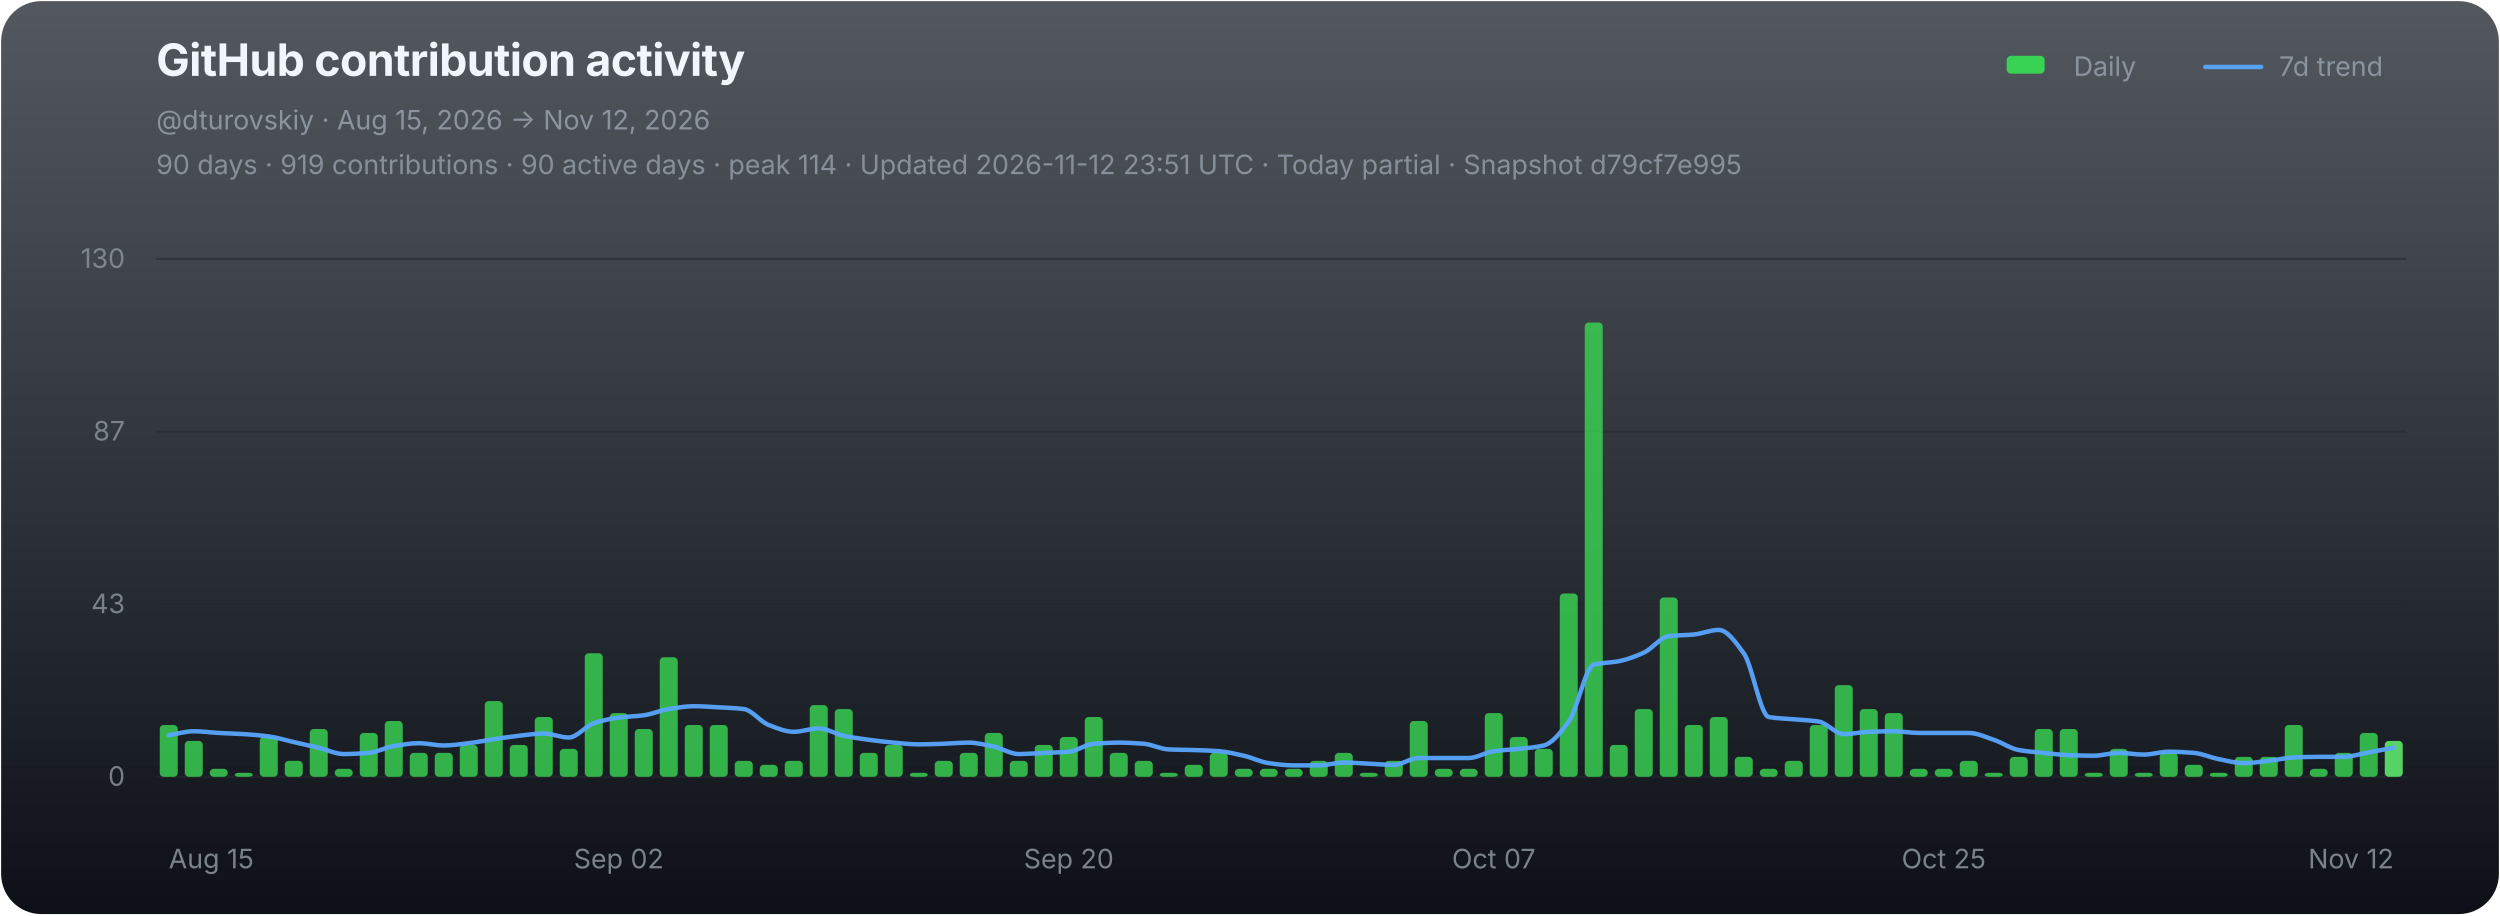
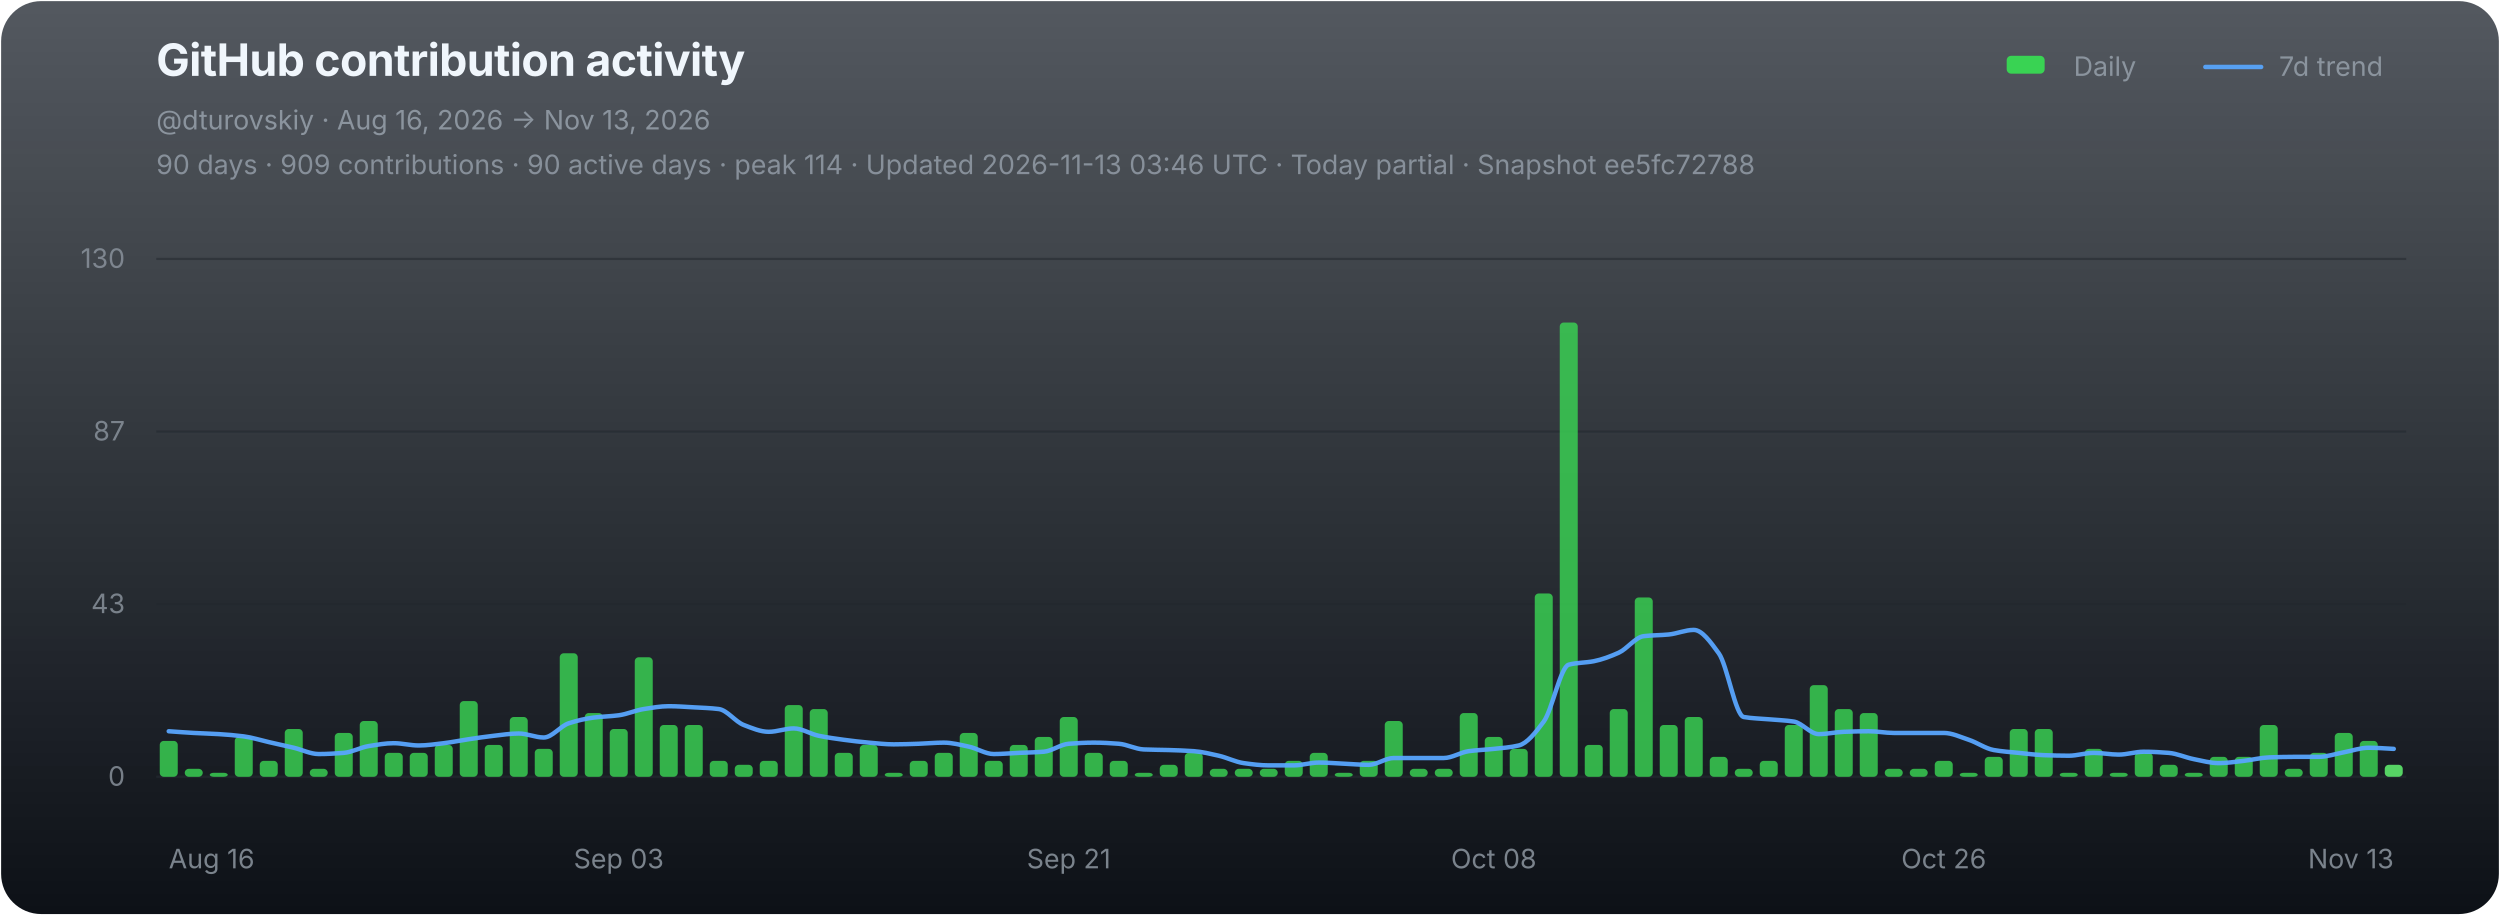
<svg xmlns="http://www.w3.org/2000/svg" width="1120" height="410" viewBox="0 0 1120 410" role="img" aria-labelledby="chart-title chart-desc">
  <defs>
    <linearGradient id="chart-bg" x1="0" y1="0" x2="0" y2="1">
      <stop offset="0" stop-color="#111821" stop-opacity="0.72" />
      <stop offset="1" stop-color="#0d1117" stop-opacity="1" />
    </linearGradient>
  </defs>
  <rect x="0.5" y="0.5" width="1119" height="409" rx="18" fill="url(#chart-bg)" stroke="none" />
  <g font-family="-apple-system,BlinkMacSystemFont,'Segoe UI',sans-serif">
    <text x="70" y="34" fill="#f0f6fc" font-size="20" font-weight="700" letter-spacing="-0.25">GitHub contribution activity</text>
-     <text x="70" y="58" fill="#8b949e" font-size="12">@dturovskiy · Aug 15, 2026 → Nov 12, 2026</text>
-     <text x="70" y="78" fill="#8b949e" font-size="12" opacity="0.94">90 days · 919 contributions · 90 active days · peak 114 · Updated 2026-11-12 23:51 UTC · Today partial · Snapshot d79cf7e995</text>
+     <text x="70" y="58" fill="#8b949e" font-size="12">@dturovskiy · Aug 16, 2026 → Nov 13, 2026</text>
+     <text x="70" y="78" fill="#8b949e" font-size="12" opacity="0.94">90 days · 909 contributions · 90 active days · peak 114 · Updated 2026-11-13 03:46 UTC · Today partial · Snapshot ee5fc72788</text>
    <g transform="translate(896,30)" font-size="12" fill="#8b949e">
      <rect x="3" y="-5" width="17" height="8" rx="2" fill="#39d353" />
      <text x="33" y="4">Daily</text>
      <line x1="92" y1="0" x2="117" y2="0" stroke="#58a6ff" stroke-width="2" stroke-linecap="round" opacity="0.92" />
      <text x="125" y="4">7d trend</text>
    </g>
    <line x1="70" y1="116.00" x2="1078" y2="116.00" stroke="#21262d" stroke-width="1" opacity="0.52" />
    <text x="56" y="120.00" fill="#8b949e" font-size="12" text-anchor="end" opacity="0.82">130</text>
    <line x1="70" y1="193.33" x2="1078" y2="193.33" stroke="#21262d" stroke-width="1" opacity="0.52" />
    <text x="56" y="197.33" fill="#8b949e" font-size="12" text-anchor="end" opacity="0.82">87</text>
    <line x1="70" y1="270.67" x2="1078" y2="270.67" stroke="#21262d" stroke-width="1" opacity="0.52" />
    <text x="56" y="274.67" fill="#8b949e" font-size="12" text-anchor="end" opacity="0.82">43</text>
    <line x1="70" y1="348.00" x2="1078" y2="348.00" stroke="#21262d" stroke-width="1" opacity="0.9" />
    <text x="56" y="352.00" fill="#8b949e" font-size="12" text-anchor="end" opacity="0.82">0</text>
    <g data-chart-series="daily-bars">
-       <rect data-series="daily" x="71.57" y="324.79" width="8.06" height="23.21" rx="1.8" fill="#39d353" opacity="0.82" />
-       <rect data-series="daily" x="82.77" y="331.93" width="8.06" height="16.07" rx="1.8" fill="#39d353" opacity="0.82" />
-       <rect data-series="daily" x="93.97" y="344.43" width="8.06" height="3.57" rx="1.8" fill="#39d353" opacity="0.82" />
-       <rect data-series="daily" x="105.17" y="346.21" width="8.06" height="1.79" rx="1.8" fill="#39d353" opacity="0.82" />
-       <rect data-series="daily" x="116.37" y="330.15" width="8.06" height="17.85" rx="1.8" fill="#39d353" opacity="0.82" />
-       <rect data-series="daily" x="127.57" y="340.86" width="8.06" height="7.14" rx="1.8" fill="#39d353" opacity="0.82" />
-       <rect data-series="daily" x="138.77" y="326.58" width="8.06" height="21.42" rx="1.8" fill="#39d353" opacity="0.82" />
-       <rect data-series="daily" x="149.97" y="344.43" width="8.06" height="3.57" rx="1.8" fill="#39d353" opacity="0.82" />
-       <rect data-series="daily" x="161.17" y="328.36" width="8.06" height="19.64" rx="1.8" fill="#39d353" opacity="0.82" />
-       <rect data-series="daily" x="172.37" y="323.01" width="8.06" height="24.99" rx="1.8" fill="#39d353" opacity="0.82" />
+       <rect data-series="daily" x="71.57" y="331.93" width="8.06" height="16.07" rx="1.8" fill="#39d353" opacity="0.82" />
+       <rect data-series="daily" x="82.77" y="344.43" width="8.06" height="3.57" rx="1.8" fill="#39d353" opacity="0.82" />
+       <rect data-series="daily" x="93.97" y="346.21" width="8.06" height="1.79" rx="1.8" fill="#39d353" opacity="0.82" />
+       <rect data-series="daily" x="105.17" y="330.15" width="8.06" height="17.85" rx="1.8" fill="#39d353" opacity="0.82" />
+       <rect data-series="daily" x="116.37" y="340.86" width="8.06" height="7.14" rx="1.8" fill="#39d353" opacity="0.82" />
+       <rect data-series="daily" x="127.57" y="326.58" width="8.06" height="21.42" rx="1.8" fill="#39d353" opacity="0.82" />
+       <rect data-series="daily" x="138.77" y="344.43" width="8.06" height="3.57" rx="1.8" fill="#39d353" opacity="0.82" />
+       <rect data-series="daily" x="149.97" y="328.36" width="8.06" height="19.64" rx="1.8" fill="#39d353" opacity="0.82" />
+       <rect data-series="daily" x="161.17" y="323.01" width="8.06" height="24.99" rx="1.8" fill="#39d353" opacity="0.82" />
+       <rect data-series="daily" x="172.37" y="337.29" width="8.06" height="10.71" rx="1.8" fill="#39d353" opacity="0.82" />
      <rect data-series="daily" x="183.57" y="337.29" width="8.06" height="10.71" rx="1.8" fill="#39d353" opacity="0.82" />
-       <rect data-series="daily" x="194.77" y="337.29" width="8.06" height="10.71" rx="1.8" fill="#39d353" opacity="0.82" />
-       <rect data-series="daily" x="205.97" y="333.72" width="8.06" height="14.28" rx="1.8" fill="#39d353" opacity="0.82" />
-       <rect data-series="daily" x="217.17" y="314.08" width="8.06" height="33.92" rx="1.8" fill="#39d353" opacity="0.82" />
-       <rect data-series="daily" x="228.37" y="333.72" width="8.06" height="14.28" rx="1.8" fill="#39d353" opacity="0.82" />
-       <rect data-series="daily" x="239.57" y="321.22" width="8.06" height="26.78" rx="1.8" fill="#39d353" opacity="0.82" />
-       <rect data-series="daily" x="250.77" y="335.5" width="8.06" height="12.5" rx="1.8" fill="#39d353" opacity="0.82" />
-       <rect data-series="daily" x="261.97" y="292.66" width="8.06" height="55.34" rx="1.8" fill="#39d353" opacity="0.82" />
-       <rect data-series="daily" x="273.17" y="319.44" width="8.06" height="28.56" rx="1.8" fill="#39d353" opacity="0.82" />
-       <rect data-series="daily" x="284.37" y="326.58" width="8.06" height="21.42" rx="1.8" fill="#39d353" opacity="0.82" />
-       <rect data-series="daily" x="295.57" y="294.45" width="8.06" height="53.55" rx="1.8" fill="#39d353" opacity="0.82" />
+       <rect data-series="daily" x="194.77" y="333.72" width="8.06" height="14.28" rx="1.8" fill="#39d353" opacity="0.82" />
+       <rect data-series="daily" x="205.97" y="314.08" width="8.06" height="33.92" rx="1.8" fill="#39d353" opacity="0.82" />
+       <rect data-series="daily" x="217.17" y="333.72" width="8.06" height="14.28" rx="1.8" fill="#39d353" opacity="0.82" />
+       <rect data-series="daily" x="228.37" y="321.22" width="8.06" height="26.78" rx="1.8" fill="#39d353" opacity="0.82" />
+       <rect data-series="daily" x="239.57" y="335.5" width="8.06" height="12.5" rx="1.8" fill="#39d353" opacity="0.82" />
+       <rect data-series="daily" x="250.77" y="292.66" width="8.06" height="55.34" rx="1.8" fill="#39d353" opacity="0.82" />
+       <rect data-series="daily" x="261.97" y="319.44" width="8.06" height="28.56" rx="1.8" fill="#39d353" opacity="0.82" />
+       <rect data-series="daily" x="273.17" y="326.58" width="8.06" height="21.42" rx="1.8" fill="#39d353" opacity="0.82" />
+       <rect data-series="daily" x="284.37" y="294.45" width="8.06" height="53.55" rx="1.8" fill="#39d353" opacity="0.82" />
+       <rect data-series="daily" x="295.57" y="324.79" width="8.06" height="23.21" rx="1.8" fill="#39d353" opacity="0.82" />
      <rect data-series="daily" x="306.77" y="324.79" width="8.06" height="23.21" rx="1.8" fill="#39d353" opacity="0.82" />
-       <rect data-series="daily" x="317.97" y="324.79" width="8.06" height="23.21" rx="1.8" fill="#39d353" opacity="0.82" />
-       <rect data-series="daily" x="329.17" y="340.86" width="8.06" height="7.14" rx="1.8" fill="#39d353" opacity="0.82" />
-       <rect data-series="daily" x="340.37" y="342.64" width="8.06" height="5.36" rx="1.8" fill="#39d353" opacity="0.82" />
-       <rect data-series="daily" x="351.57" y="340.86" width="8.06" height="7.14" rx="1.8" fill="#39d353" opacity="0.82" />
-       <rect data-series="daily" x="362.77" y="315.87" width="8.06" height="32.13" rx="1.8" fill="#39d353" opacity="0.82" />
-       <rect data-series="daily" x="373.97" y="317.65" width="8.06" height="30.35" rx="1.8" fill="#39d353" opacity="0.82" />
-       <rect data-series="daily" x="385.17" y="337.29" width="8.06" height="10.71" rx="1.8" fill="#39d353" opacity="0.82" />
-       <rect data-series="daily" x="396.37" y="333.72" width="8.06" height="14.28" rx="1.8" fill="#39d353" opacity="0.82" />
-       <rect data-series="daily" x="407.57" y="346.21" width="8.06" height="1.79" rx="1.8" fill="#39d353" opacity="0.82" />
-       <rect data-series="daily" x="418.77" y="340.86" width="8.06" height="7.14" rx="1.8" fill="#39d353" opacity="0.82" />
-       <rect data-series="daily" x="429.97" y="337.29" width="8.06" height="10.71" rx="1.8" fill="#39d353" opacity="0.82" />
-       <rect data-series="daily" x="441.17" y="328.36" width="8.06" height="19.64" rx="1.8" fill="#39d353" opacity="0.82" />
-       <rect data-series="daily" x="452.37" y="340.86" width="8.06" height="7.14" rx="1.8" fill="#39d353" opacity="0.82" />
-       <rect data-series="daily" x="463.57" y="333.72" width="8.06" height="14.28" rx="1.8" fill="#39d353" opacity="0.82" />
-       <rect data-series="daily" x="474.77" y="330.15" width="8.06" height="17.85" rx="1.8" fill="#39d353" opacity="0.82" />
-       <rect data-series="daily" x="485.97" y="321.22" width="8.06" height="26.78" rx="1.8" fill="#39d353" opacity="0.82" />
-       <rect data-series="daily" x="497.17" y="337.29" width="8.06" height="10.71" rx="1.8" fill="#39d353" opacity="0.82" />
-       <rect data-series="daily" x="508.37" y="340.86" width="8.06" height="7.14" rx="1.8" fill="#39d353" opacity="0.82" />
-       <rect data-series="daily" x="519.57" y="346.21" width="8.06" height="1.79" rx="1.8" fill="#39d353" opacity="0.82" />
-       <rect data-series="daily" x="530.77" y="342.64" width="8.06" height="5.36" rx="1.8" fill="#39d353" opacity="0.82" />
-       <rect data-series="daily" x="541.97" y="337.29" width="8.06" height="10.71" rx="1.8" fill="#39d353" opacity="0.82" />
+       <rect data-series="daily" x="317.97" y="340.86" width="8.06" height="7.14" rx="1.8" fill="#39d353" opacity="0.82" />
+       <rect data-series="daily" x="329.17" y="342.64" width="8.06" height="5.36" rx="1.8" fill="#39d353" opacity="0.82" />
+       <rect data-series="daily" x="340.37" y="340.86" width="8.06" height="7.14" rx="1.8" fill="#39d353" opacity="0.82" />
+       <rect data-series="daily" x="351.57" y="315.87" width="8.06" height="32.13" rx="1.8" fill="#39d353" opacity="0.82" />
+       <rect data-series="daily" x="362.77" y="317.65" width="8.06" height="30.35" rx="1.8" fill="#39d353" opacity="0.82" />
+       <rect data-series="daily" x="373.97" y="337.29" width="8.06" height="10.71" rx="1.8" fill="#39d353" opacity="0.82" />
+       <rect data-series="daily" x="385.17" y="333.72" width="8.06" height="14.28" rx="1.8" fill="#39d353" opacity="0.82" />
+       <rect data-series="daily" x="396.37" y="346.21" width="8.06" height="1.79" rx="1.8" fill="#39d353" opacity="0.82" />
+       <rect data-series="daily" x="407.57" y="340.86" width="8.06" height="7.14" rx="1.8" fill="#39d353" opacity="0.82" />
+       <rect data-series="daily" x="418.77" y="337.29" width="8.06" height="10.71" rx="1.8" fill="#39d353" opacity="0.82" />
+       <rect data-series="daily" x="429.97" y="328.36" width="8.06" height="19.64" rx="1.8" fill="#39d353" opacity="0.82" />
+       <rect data-series="daily" x="441.17" y="340.86" width="8.06" height="7.14" rx="1.8" fill="#39d353" opacity="0.82" />
+       <rect data-series="daily" x="452.37" y="333.72" width="8.06" height="14.28" rx="1.8" fill="#39d353" opacity="0.82" />
+       <rect data-series="daily" x="463.57" y="330.15" width="8.06" height="17.85" rx="1.8" fill="#39d353" opacity="0.82" />
+       <rect data-series="daily" x="474.77" y="321.22" width="8.06" height="26.78" rx="1.8" fill="#39d353" opacity="0.82" />
+       <rect data-series="daily" x="485.97" y="337.29" width="8.06" height="10.71" rx="1.8" fill="#39d353" opacity="0.82" />
+       <rect data-series="daily" x="497.17" y="340.86" width="8.06" height="7.14" rx="1.8" fill="#39d353" opacity="0.82" />
+       <rect data-series="daily" x="508.37" y="346.21" width="8.06" height="1.79" rx="1.8" fill="#39d353" opacity="0.82" />
+       <rect data-series="daily" x="519.57" y="342.64" width="8.06" height="5.36" rx="1.8" fill="#39d353" opacity="0.82" />
+       <rect data-series="daily" x="530.77" y="337.29" width="8.06" height="10.71" rx="1.8" fill="#39d353" opacity="0.82" />
+       <rect data-series="daily" x="541.97" y="344.43" width="8.06" height="3.57" rx="1.8" fill="#39d353" opacity="0.82" />
      <rect data-series="daily" x="553.17" y="344.43" width="8.06" height="3.57" rx="1.8" fill="#39d353" opacity="0.82" />
      <rect data-series="daily" x="564.37" y="344.43" width="8.06" height="3.57" rx="1.8" fill="#39d353" opacity="0.82" />
-       <rect data-series="daily" x="575.57" y="344.43" width="8.06" height="3.57" rx="1.8" fill="#39d353" opacity="0.82" />
-       <rect data-series="daily" x="586.77" y="340.86" width="8.06" height="7.14" rx="1.8" fill="#39d353" opacity="0.82" />
-       <rect data-series="daily" x="597.97" y="337.29" width="8.06" height="10.71" rx="1.8" fill="#39d353" opacity="0.82" />
-       <rect data-series="daily" x="609.17" y="346.21" width="8.06" height="1.79" rx="1.8" fill="#39d353" opacity="0.82" />
-       <rect data-series="daily" x="620.37" y="340.86" width="8.06" height="7.14" rx="1.8" fill="#39d353" opacity="0.82" />
-       <rect data-series="daily" x="631.57" y="323.01" width="8.06" height="24.99" rx="1.8" fill="#39d353" opacity="0.82" />
+       <rect data-series="daily" x="575.57" y="340.86" width="8.06" height="7.14" rx="1.8" fill="#39d353" opacity="0.82" />
+       <rect data-series="daily" x="586.77" y="337.29" width="8.06" height="10.71" rx="1.8" fill="#39d353" opacity="0.82" />
+       <rect data-series="daily" x="597.97" y="346.21" width="8.06" height="1.79" rx="1.8" fill="#39d353" opacity="0.82" />
+       <rect data-series="daily" x="609.17" y="340.86" width="8.06" height="7.14" rx="1.8" fill="#39d353" opacity="0.82" />
+       <rect data-series="daily" x="620.37" y="323.01" width="8.06" height="24.99" rx="1.8" fill="#39d353" opacity="0.82" />
+       <rect data-series="daily" x="631.57" y="344.43" width="8.06" height="3.57" rx="1.8" fill="#39d353" opacity="0.82" />
      <rect data-series="daily" x="642.77" y="344.43" width="8.06" height="3.57" rx="1.8" fill="#39d353" opacity="0.82" />
-       <rect data-series="daily" x="653.97" y="344.43" width="8.06" height="3.57" rx="1.8" fill="#39d353" opacity="0.82" />
-       <rect data-series="daily" x="665.17" y="319.44" width="8.06" height="28.56" rx="1.8" fill="#39d353" opacity="0.82" />
-       <rect data-series="daily" x="676.37" y="330.15" width="8.06" height="17.85" rx="1.8" fill="#39d353" opacity="0.82" />
-       <rect data-series="daily" x="687.57" y="335.5" width="8.06" height="12.5" rx="1.8" fill="#39d353" opacity="0.82" />
-       <rect data-series="daily" x="698.77" y="265.88" width="8.06" height="82.12" rx="1.8" fill="#39d353" opacity="0.82" />
-       <rect data-series="daily" x="709.97" y="144.49" width="8.06" height="203.51" rx="1.8" fill="#39d353" opacity="0.82" />
-       <rect data-series="daily" x="721.17" y="333.72" width="8.06" height="14.28" rx="1.8" fill="#39d353" opacity="0.82" />
-       <rect data-series="daily" x="732.37" y="317.65" width="8.06" height="30.35" rx="1.8" fill="#39d353" opacity="0.82" />
-       <rect data-series="daily" x="743.57" y="267.67" width="8.06" height="80.33" rx="1.8" fill="#39d353" opacity="0.82" />
-       <rect data-series="daily" x="754.77" y="324.79" width="8.06" height="23.21" rx="1.8" fill="#39d353" opacity="0.82" />
-       <rect data-series="daily" x="765.97" y="321.22" width="8.06" height="26.78" rx="1.8" fill="#39d353" opacity="0.82" />
-       <rect data-series="daily" x="777.17" y="339.07" width="8.06" height="8.93" rx="1.8" fill="#39d353" opacity="0.82" />
-       <rect data-series="daily" x="788.37" y="344.43" width="8.06" height="3.57" rx="1.8" fill="#39d353" opacity="0.82" />
-       <rect data-series="daily" x="799.57" y="340.86" width="8.06" height="7.14" rx="1.8" fill="#39d353" opacity="0.82" />
-       <rect data-series="daily" x="810.77" y="324.79" width="8.06" height="23.21" rx="1.8" fill="#39d353" opacity="0.82" />
-       <rect data-series="daily" x="821.97" y="306.94" width="8.06" height="41.06" rx="1.8" fill="#39d353" opacity="0.82" />
-       <rect data-series="daily" x="833.17" y="317.65" width="8.06" height="30.35" rx="1.8" fill="#39d353" opacity="0.82" />
-       <rect data-series="daily" x="844.37" y="319.44" width="8.06" height="28.56" rx="1.8" fill="#39d353" opacity="0.82" />
+       <rect data-series="daily" x="653.97" y="319.44" width="8.06" height="28.56" rx="1.8" fill="#39d353" opacity="0.82" />
+       <rect data-series="daily" x="665.17" y="330.15" width="8.06" height="17.85" rx="1.8" fill="#39d353" opacity="0.82" />
+       <rect data-series="daily" x="676.37" y="335.5" width="8.06" height="12.5" rx="1.8" fill="#39d353" opacity="0.82" />
+       <rect data-series="daily" x="687.57" y="265.88" width="8.06" height="82.12" rx="1.8" fill="#39d353" opacity="0.82" />
+       <rect data-series="daily" x="698.77" y="144.49" width="8.06" height="203.51" rx="1.8" fill="#39d353" opacity="0.82" />
+       <rect data-series="daily" x="709.97" y="333.72" width="8.06" height="14.28" rx="1.8" fill="#39d353" opacity="0.82" />
+       <rect data-series="daily" x="721.17" y="317.65" width="8.06" height="30.35" rx="1.8" fill="#39d353" opacity="0.82" />
+       <rect data-series="daily" x="732.37" y="267.67" width="8.06" height="80.33" rx="1.8" fill="#39d353" opacity="0.82" />
+       <rect data-series="daily" x="743.57" y="324.79" width="8.06" height="23.21" rx="1.8" fill="#39d353" opacity="0.82" />
+       <rect data-series="daily" x="754.77" y="321.22" width="8.06" height="26.78" rx="1.8" fill="#39d353" opacity="0.82" />
+       <rect data-series="daily" x="765.97" y="339.07" width="8.06" height="8.93" rx="1.8" fill="#39d353" opacity="0.82" />
+       <rect data-series="daily" x="777.17" y="344.43" width="8.06" height="3.57" rx="1.8" fill="#39d353" opacity="0.82" />
+       <rect data-series="daily" x="788.37" y="340.86" width="8.06" height="7.14" rx="1.8" fill="#39d353" opacity="0.82" />
+       <rect data-series="daily" x="799.57" y="324.79" width="8.06" height="23.21" rx="1.8" fill="#39d353" opacity="0.82" />
+       <rect data-series="daily" x="810.77" y="306.94" width="8.06" height="41.06" rx="1.8" fill="#39d353" opacity="0.82" />
+       <rect data-series="daily" x="821.97" y="317.65" width="8.06" height="30.35" rx="1.8" fill="#39d353" opacity="0.82" />
+       <rect data-series="daily" x="833.17" y="319.44" width="8.06" height="28.56" rx="1.8" fill="#39d353" opacity="0.82" />
+       <rect data-series="daily" x="844.37" y="344.43" width="8.06" height="3.57" rx="1.8" fill="#39d353" opacity="0.82" />
      <rect data-series="daily" x="855.57" y="344.43" width="8.06" height="3.57" rx="1.8" fill="#39d353" opacity="0.82" />
-       <rect data-series="daily" x="866.77" y="344.43" width="8.06" height="3.57" rx="1.8" fill="#39d353" opacity="0.82" />
-       <rect data-series="daily" x="877.97" y="340.86" width="8.06" height="7.14" rx="1.8" fill="#39d353" opacity="0.82" />
-       <rect data-series="daily" x="889.17" y="346.21" width="8.06" height="1.79" rx="1.8" fill="#39d353" opacity="0.82" />
-       <rect data-series="daily" x="900.37" y="339.07" width="8.06" height="8.93" rx="1.8" fill="#39d353" opacity="0.82" />
+       <rect data-series="daily" x="866.77" y="340.86" width="8.06" height="7.14" rx="1.8" fill="#39d353" opacity="0.82" />
+       <rect data-series="daily" x="877.97" y="346.21" width="8.06" height="1.79" rx="1.8" fill="#39d353" opacity="0.82" />
+       <rect data-series="daily" x="889.17" y="339.07" width="8.06" height="8.93" rx="1.8" fill="#39d353" opacity="0.82" />
+       <rect data-series="daily" x="900.37" y="326.58" width="8.06" height="21.42" rx="1.8" fill="#39d353" opacity="0.82" />
      <rect data-series="daily" x="911.57" y="326.58" width="8.06" height="21.42" rx="1.8" fill="#39d353" opacity="0.82" />
-       <rect data-series="daily" x="922.77" y="326.58" width="8.06" height="21.42" rx="1.8" fill="#39d353" opacity="0.82" />
-       <rect data-series="daily" x="933.97" y="346.21" width="8.06" height="1.79" rx="1.8" fill="#39d353" opacity="0.82" />
-       <rect data-series="daily" x="945.17" y="335.5" width="8.06" height="12.5" rx="1.8" fill="#39d353" opacity="0.82" />
-       <rect data-series="daily" x="956.37" y="346.21" width="8.06" height="1.79" rx="1.8" fill="#39d353" opacity="0.82" />
-       <rect data-series="daily" x="967.57" y="337.29" width="8.06" height="10.71" rx="1.8" fill="#39d353" opacity="0.82" />
-       <rect data-series="daily" x="978.77" y="342.64" width="8.06" height="5.36" rx="1.8" fill="#39d353" opacity="0.82" />
-       <rect data-series="daily" x="989.97" y="346.21" width="8.06" height="1.79" rx="1.8" fill="#39d353" opacity="0.82" />
+       <rect data-series="daily" x="922.77" y="346.21" width="8.06" height="1.79" rx="1.8" fill="#39d353" opacity="0.82" />
+       <rect data-series="daily" x="933.97" y="335.5" width="8.06" height="12.5" rx="1.8" fill="#39d353" opacity="0.82" />
+       <rect data-series="daily" x="945.17" y="346.21" width="8.06" height="1.79" rx="1.8" fill="#39d353" opacity="0.82" />
+       <rect data-series="daily" x="956.37" y="337.29" width="8.06" height="10.71" rx="1.8" fill="#39d353" opacity="0.82" />
+       <rect data-series="daily" x="967.57" y="342.64" width="8.06" height="5.36" rx="1.8" fill="#39d353" opacity="0.82" />
+       <rect data-series="daily" x="978.77" y="346.21" width="8.06" height="1.79" rx="1.8" fill="#39d353" opacity="0.82" />
+       <rect data-series="daily" x="989.97" y="339.07" width="8.06" height="8.93" rx="1.8" fill="#39d353" opacity="0.82" />
      <rect data-series="daily" x="1001.17" y="339.07" width="8.06" height="8.93" rx="1.8" fill="#39d353" opacity="0.82" />
-       <rect data-series="daily" x="1012.37" y="339.07" width="8.06" height="8.93" rx="1.8" fill="#39d353" opacity="0.82" />
-       <rect data-series="daily" x="1023.57" y="324.79" width="8.06" height="23.21" rx="1.8" fill="#39d353" opacity="0.82" />
-       <rect data-series="daily" x="1034.77" y="344.43" width="8.06" height="3.57" rx="1.8" fill="#39d353" opacity="0.82" />
-       <rect data-series="daily" x="1045.97" y="337.29" width="8.06" height="10.71" rx="1.8" fill="#39d353" opacity="0.82" />
-       <rect data-series="daily" x="1057.17" y="328.36" width="8.06" height="19.64" rx="1.8" fill="#39d353" opacity="0.82" />
-       <rect data-series="daily" x="1068.37" y="331.93" width="8.06" height="16.07" rx="1.8" fill="#56d364" opacity="1" />
+       <rect data-series="daily" x="1012.37" y="324.79" width="8.06" height="23.21" rx="1.8" fill="#39d353" opacity="0.82" />
+       <rect data-series="daily" x="1023.57" y="344.43" width="8.06" height="3.57" rx="1.8" fill="#39d353" opacity="0.82" />
+       <rect data-series="daily" x="1034.77" y="337.29" width="8.06" height="10.71" rx="1.8" fill="#39d353" opacity="0.82" />
+       <rect data-series="daily" x="1045.97" y="328.36" width="8.06" height="19.64" rx="1.8" fill="#39d353" opacity="0.82" />
+       <rect data-series="daily" x="1057.17" y="331.93" width="8.06" height="16.07" rx="1.8" fill="#39d353" opacity="0.82" />
+       <rect data-series="daily" x="1068.37" y="342.64" width="8.06" height="5.36" rx="1.8" fill="#56d364" opacity="1" />
    </g>
-     <path data-series="trend" d="M 75.60 329.38 C 79.33 328.79, 83.07 327.60, 86.80 327.60 C 90.53 327.60, 94.27 328.16, 98.00 328.36 C 101.73 328.57, 105.47 328.65, 109.20 328.88 C 112.93 329.11, 116.67 329.41, 120.40 329.90 C 124.13 330.38, 127.87 331.60, 131.60 332.45 C 135.33 333.30, 139.07 334.10, 142.80 334.99 C 146.53 335.88, 150.27 337.81, 154.00 337.81 C 157.73 337.81, 161.47 337.58, 165.20 337.29 C 168.93 336.99, 172.67 334.84, 176.40 334.24 C 180.13 333.63, 183.87 332.95, 187.60 332.95 C 191.33 332.95, 195.07 333.97, 198.80 333.97 C 202.53 333.97, 206.27 333.38, 210.00 332.95 C 213.73 332.52, 217.47 331.72, 221.20 331.17 C 224.93 330.62, 228.67 330.04, 232.40 329.63 C 236.13 329.22, 239.87 328.61, 243.60 328.61 C 247.33 328.61, 251.07 330.40, 254.80 330.40 C 258.53 330.40, 262.27 325.24, 266.00 324.03 C 269.73 322.81, 273.47 321.96, 277.20 321.47 C 280.93 320.99, 284.67 320.95, 288.40 320.45 C 292.13 319.96, 295.87 318.23, 299.60 317.65 C 303.33 317.07, 307.07 316.38, 310.80 316.38 C 314.53 316.38, 318.27 316.68, 322.00 316.88 C 325.73 317.09, 329.47 317.19, 333.20 317.65 C 336.93 318.11, 340.67 323.37, 344.40 324.79 C 348.13 326.22, 351.87 327.85, 355.60 327.85 C 359.33 327.85, 363.07 326.33, 366.80 326.33 C 370.53 326.33, 374.27 328.86, 378.00 329.63 C 381.73 330.40, 385.47 330.92, 389.20 331.42 C 392.93 331.91, 396.67 332.38, 400.40 332.70 C 404.13 333.02, 407.87 333.47, 411.60 333.47 C 415.33 333.47, 419.07 333.32, 422.80 333.20 C 426.53 333.08, 430.27 332.70, 434.00 332.70 C 437.73 332.70, 441.47 333.71, 445.20 334.49 C 448.93 335.26, 452.67 337.81, 456.40 337.81 C 460.13 337.81, 463.87 337.46, 467.60 337.29 C 471.33 337.12, 475.07 337.07, 478.80 336.77 C 482.53 336.47, 486.27 333.49, 490.00 333.20 C 493.73 332.91, 497.47 332.70, 501.20 332.70 C 504.93 332.70, 508.67 332.92, 512.40 333.20 C 516.13 333.48, 519.87 335.59, 523.60 335.75 C 527.33 335.92, 531.07 335.91, 534.80 336.02 C 538.53 336.14, 542.27 336.25, 546.00 336.52 C 549.73 336.79, 553.47 337.72, 557.20 338.56 C 560.93 339.40, 564.67 341.36, 568.40 341.88 C 572.13 342.40, 575.87 342.89, 579.60 342.89 C 583.33 342.89, 587.07 342.89, 590.80 342.89 C 594.53 342.89, 598.27 341.63, 602.00 341.63 C 605.73 341.63, 609.47 341.96, 613.20 342.13 C 616.93 342.30, 620.67 342.64, 624.40 342.64 C 628.13 342.64, 631.87 339.59, 635.60 339.59 C 639.33 339.59, 643.07 339.59, 646.80 339.59 C 650.53 339.59, 654.27 339.59, 658.00 339.59 C 661.73 339.59, 665.47 337.03, 669.20 336.52 C 672.93 336.01, 676.67 335.91, 680.40 335.50 C 684.13 335.10, 687.87 334.86, 691.60 333.97 C 695.33 333.07, 699.07 328.29, 702.80 323.26 C 706.53 318.23, 710.27 298.73, 714.00 297.77 C 717.73 296.80, 721.47 296.96, 725.20 296.23 C 728.93 295.50, 732.67 294.09, 736.40 292.41 C 740.13 290.73, 743.87 285.46, 747.60 285.00 C 751.33 284.55, 755.07 284.62, 758.80 284.25 C 762.53 283.89, 766.27 282.20, 770.00 282.20 C 773.73 282.20, 777.47 287.56, 781.20 292.66 C 784.93 297.76, 788.67 320.57, 792.40 321.22 C 796.13 321.88, 799.87 321.90, 803.60 322.24 C 807.33 322.58, 811.07 322.68, 814.80 323.26 C 818.53 323.83, 822.27 328.88, 826.00 328.88 C 829.73 328.88, 833.47 327.98, 837.20 327.85 C 840.93 327.71, 844.67 327.60, 848.40 327.60 C 852.13 327.60, 855.87 328.36, 859.60 328.36 C 863.33 328.36, 867.07 328.36, 870.80 328.36 C 874.53 328.36, 878.27 328.36, 882.00 328.36 C 885.73 328.36, 889.47 330.19, 893.20 331.42 C 896.93 332.64, 900.67 335.36, 904.40 336.02 C 908.13 336.68, 911.87 336.91, 915.60 337.29 C 919.33 337.67, 923.07 338.17, 926.80 338.31 C 930.53 338.44, 934.27 338.56, 938.00 338.56 C 941.73 338.56, 945.47 337.29, 949.20 337.29 C 952.93 337.29, 956.67 338.06, 960.40 338.06 C 964.13 338.06, 967.87 336.77, 971.60 336.77 C 975.33 336.77, 979.07 337.00, 982.80 337.29 C 986.53 337.58, 990.27 339.36, 994.00 340.09 C 997.73 340.82, 1001.47 341.88, 1005.20 341.88 C 1008.93 341.88, 1012.67 341.27, 1016.40 340.86 C 1020.13 340.45, 1023.87 339.47, 1027.60 339.32 C 1031.33 339.18, 1035.07 339.07, 1038.80 339.07 C 1042.53 339.07, 1046.27 339.07, 1050.00 339.07 C 1053.73 339.07, 1057.47 337.72, 1061.20 337.04 C 1064.93 336.36, 1068.67 335.67, 1072.40 334.99" fill="none" stroke="#58a6ff" stroke-width="2" stroke-linejoin="round" stroke-linecap="round" opacity="0.94" vector-effect="non-scaling-stroke" />
-     <text x="75.60" y="389" fill="#8b949e" font-size="12" text-anchor="start" opacity="0.86">Aug 15</text>
-     <text x="277.20" y="389" fill="#8b949e" font-size="12" text-anchor="middle" opacity="0.86">Sep 02</text>
-     <text x="478.80" y="389" fill="#8b949e" font-size="12" text-anchor="middle" opacity="0.86">Sep 20</text>
-     <text x="669.20" y="389" fill="#8b949e" font-size="12" text-anchor="middle" opacity="0.86">Oct 07</text>
-     <text x="870.80" y="389" fill="#8b949e" font-size="12" text-anchor="middle" opacity="0.86">Oct 25</text>
-     <text x="1072.40" y="389" fill="#8b949e" font-size="12" text-anchor="end" opacity="0.86">Nov 12</text>
+     <path data-series="trend" d="M 75.60 327.60 C 79.33 327.85, 83.07 328.16, 86.80 328.36 C 90.53 328.57, 94.27 328.65, 98.00 328.88 C 101.73 329.11, 105.47 329.41, 109.20 329.90 C 112.93 330.38, 116.67 331.60, 120.40 332.45 C 124.13 333.30, 127.87 334.10, 131.60 334.99 C 135.33 335.88, 139.07 337.81, 142.80 337.81 C 146.53 337.81, 150.27 337.58, 154.00 337.29 C 157.73 336.99, 161.47 334.84, 165.20 334.24 C 168.93 333.63, 172.67 332.95, 176.40 332.95 C 180.13 332.95, 183.87 333.97, 187.60 333.97 C 191.33 333.97, 195.07 333.38, 198.80 332.95 C 202.53 332.52, 206.27 331.72, 210.00 331.17 C 213.73 330.62, 217.47 330.04, 221.20 329.63 C 224.93 329.22, 228.67 328.61, 232.40 328.61 C 236.13 328.61, 239.87 330.40, 243.60 330.40 C 247.33 330.40, 251.07 325.24, 254.80 324.03 C 258.53 322.81, 262.27 321.96, 266.00 321.47 C 269.73 320.99, 273.47 320.95, 277.20 320.45 C 280.93 319.96, 284.67 318.23, 288.40 317.65 C 292.13 317.07, 295.87 316.38, 299.60 316.38 C 303.33 316.38, 307.07 316.68, 310.80 316.88 C 314.53 317.09, 318.27 317.19, 322.00 317.65 C 325.73 318.11, 329.47 323.37, 333.20 324.79 C 336.93 326.22, 340.67 327.85, 344.40 327.85 C 348.13 327.85, 351.87 326.33, 355.60 326.33 C 359.33 326.33, 363.07 328.86, 366.80 329.63 C 370.53 330.40, 374.27 330.92, 378.00 331.42 C 381.73 331.91, 385.47 332.38, 389.20 332.70 C 392.93 333.02, 396.67 333.47, 400.40 333.47 C 404.13 333.47, 407.87 333.32, 411.60 333.20 C 415.33 333.08, 419.07 332.70, 422.80 332.70 C 426.53 332.70, 430.27 333.71, 434.00 334.49 C 437.73 335.26, 441.47 337.81, 445.20 337.81 C 448.93 337.81, 452.67 337.46, 456.40 337.29 C 460.13 337.12, 463.87 337.07, 467.60 336.77 C 471.33 336.47, 475.07 333.49, 478.80 333.20 C 482.53 332.91, 486.27 332.70, 490.00 332.70 C 493.73 332.70, 497.47 332.92, 501.20 333.20 C 504.93 333.48, 508.67 335.59, 512.40 335.75 C 516.13 335.92, 519.87 335.91, 523.60 336.02 C 527.33 336.14, 531.07 336.25, 534.80 336.52 C 538.53 336.79, 542.27 337.72, 546.00 338.56 C 549.73 339.40, 553.47 341.36, 557.20 341.88 C 560.93 342.40, 564.67 342.89, 568.40 342.89 C 572.13 342.89, 575.87 342.89, 579.60 342.89 C 583.33 342.89, 587.07 341.63, 590.80 341.63 C 594.53 341.63, 598.27 341.96, 602.00 342.13 C 605.73 342.30, 609.47 342.64, 613.20 342.64 C 616.93 342.64, 620.67 339.59, 624.40 339.59 C 628.13 339.59, 631.87 339.59, 635.60 339.59 C 639.33 339.59, 643.07 339.59, 646.80 339.59 C 650.53 339.59, 654.27 337.03, 658.00 336.52 C 661.73 336.01, 665.47 335.91, 669.20 335.50 C 672.93 335.10, 676.67 334.86, 680.40 333.97 C 684.13 333.07, 687.87 328.29, 691.60 323.26 C 695.33 318.23, 699.07 298.73, 702.80 297.77 C 706.53 296.80, 710.27 296.96, 714.00 296.23 C 717.73 295.50, 721.47 294.09, 725.20 292.41 C 728.93 290.73, 732.67 285.46, 736.40 285.00 C 740.13 284.55, 743.87 284.62, 747.60 284.25 C 751.33 283.89, 755.07 282.20, 758.80 282.20 C 762.53 282.20, 766.27 287.56, 770.00 292.66 C 773.73 297.76, 777.47 320.57, 781.20 321.22 C 784.93 321.88, 788.67 321.90, 792.40 322.24 C 796.13 322.58, 799.87 322.68, 803.60 323.26 C 807.33 323.83, 811.07 328.88, 814.80 328.88 C 818.53 328.88, 822.27 327.98, 826.00 327.85 C 829.73 327.71, 833.47 327.60, 837.20 327.60 C 840.93 327.60, 844.67 328.36, 848.40 328.36 C 852.13 328.36, 855.87 328.36, 859.60 328.36 C 863.33 328.36, 867.07 328.36, 870.80 328.36 C 874.53 328.36, 878.27 330.19, 882.00 331.42 C 885.73 332.64, 889.47 335.36, 893.20 336.02 C 896.93 336.68, 900.67 336.91, 904.40 337.29 C 908.13 337.67, 911.87 338.17, 915.60 338.31 C 919.33 338.44, 923.07 338.56, 926.80 338.56 C 930.53 338.56, 934.27 337.29, 938.00 337.29 C 941.73 337.29, 945.47 338.06, 949.20 338.06 C 952.93 338.06, 956.67 336.77, 960.40 336.77 C 964.13 336.77, 967.87 337.00, 971.60 337.29 C 975.33 337.58, 979.07 339.36, 982.80 340.09 C 986.53 340.82, 990.27 341.88, 994.00 341.88 C 997.73 341.88, 1001.47 341.27, 1005.20 340.86 C 1008.93 340.45, 1012.67 339.47, 1016.40 339.32 C 1020.13 339.18, 1023.87 339.07, 1027.60 339.07 C 1031.33 339.07, 1035.07 339.07, 1038.80 339.07 C 1042.53 339.07, 1046.27 337.72, 1050.00 337.04 C 1053.73 336.36, 1057.47 334.99, 1061.20 334.99 C 1064.93 334.99, 1068.67 335.33, 1072.40 335.50" fill="none" stroke="#58a6ff" stroke-width="2" stroke-linejoin="round" stroke-linecap="round" opacity="0.94" vector-effect="non-scaling-stroke" />
+     <text x="75.60" y="389" fill="#8b949e" font-size="12" text-anchor="start" opacity="0.86">Aug 16</text>
+     <text x="277.20" y="389" fill="#8b949e" font-size="12" text-anchor="middle" opacity="0.86">Sep 03</text>
+     <text x="478.80" y="389" fill="#8b949e" font-size="12" text-anchor="middle" opacity="0.86">Sep 21</text>
+     <text x="669.20" y="389" fill="#8b949e" font-size="12" text-anchor="middle" opacity="0.86">Oct 08</text>
+     <text x="870.80" y="389" fill="#8b949e" font-size="12" text-anchor="middle" opacity="0.86">Oct 26</text>
+     <text x="1072.40" y="389" fill="#8b949e" font-size="12" text-anchor="end" opacity="0.86">Nov 13</text>
  </g>
</svg>
